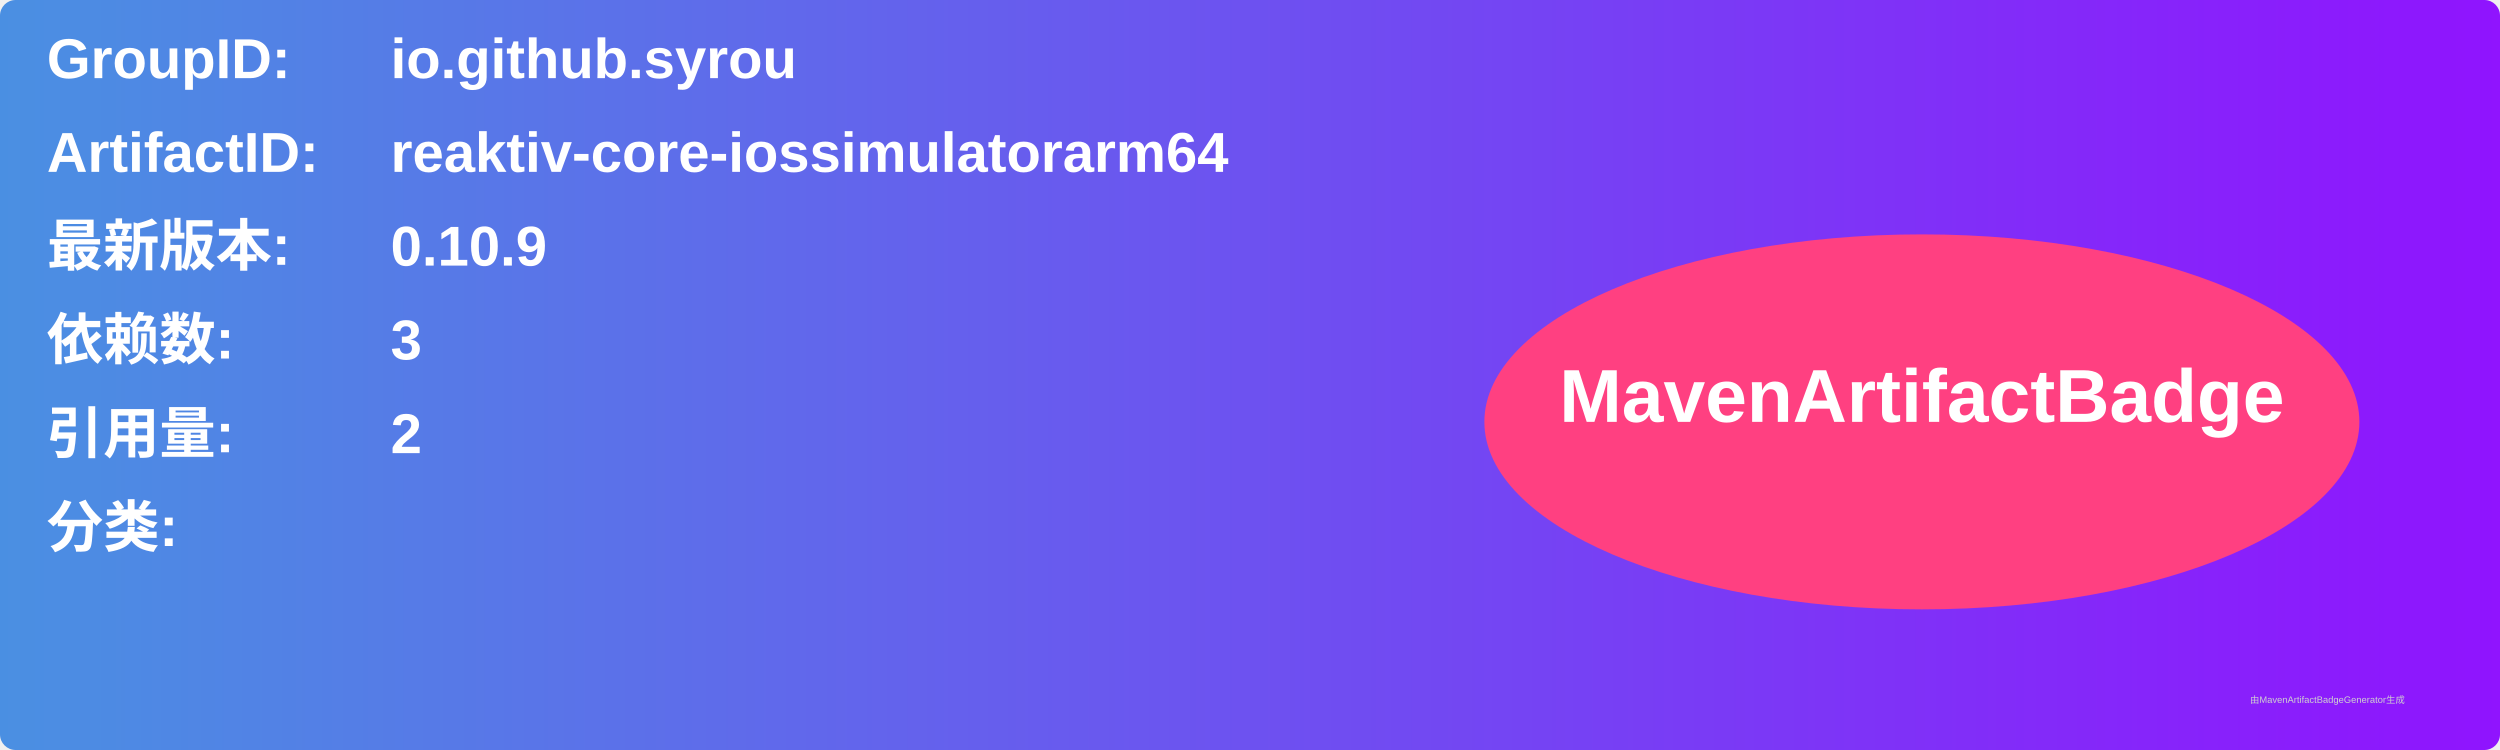
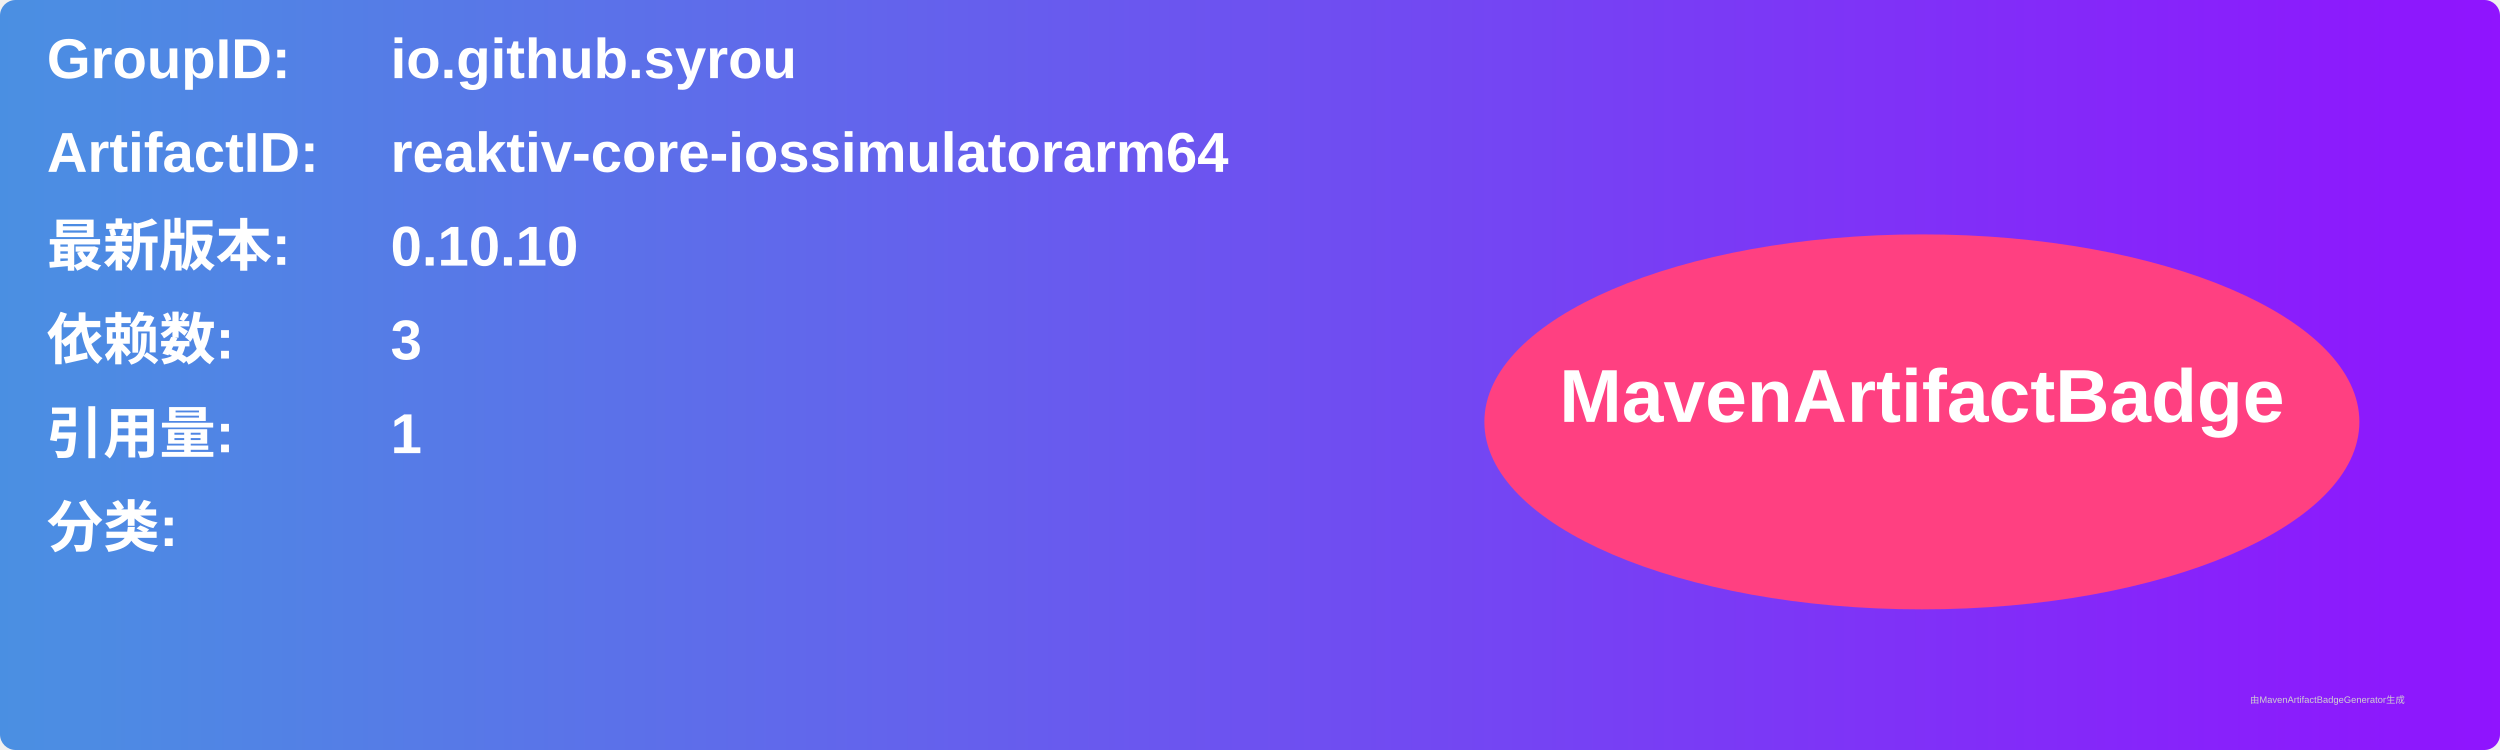
<svg xmlns="http://www.w3.org/2000/svg" width="800" height="240" viewBox="0 0 800 240">
  <linearGradient id="grad" x1="0%" y1="0%" x2="100%" y2="0%">
    <stop offset="0%" stop-color="#4a90e2" />
    <stop offset="100%" stop-color="#9013fe" />
  </linearGradient>
  <rect width="100%" height="100%" rx="5" ry="5" fill="url(#grad)" />
  <g transform="translate(15, 15)">
    <text x="0" y="10" font-family="Arial" font-size="18" fill="white" font-weight="bold" width="260">GroupID:</text>
    <text x="110" y="10" font-family="Arial" font-size="18" fill="white" font-weight="bold" width="460">io.github.syrou</text>
    <text x="0" y="40" font-family="Arial" font-size="18" fill="white" font-weight="bold" width="260">ArtifactID:</text>
    <text x="110" y="40" font-family="Arial" font-size="18" fill="white" font-weight="bold" width="460">reaktiv-core-iossimulatorarm64</text>
    <text x="0" y="70" font-family="Arial" font-size="18" fill="white" font-weight="bold">最新版本:</text>
    <text x="110" y="70" font-family="Arial" font-size="18" fill="white" font-weight="bold">
-       <tspan font-weight="bold">0.10.9</tspan>
+       <tspan font-weight="bold">0.10.10</tspan>
    </text>
    <text x="0" y="100" font-family="Arial" font-size="18" fill="white" font-weight="bold">依赖数: </text>
    <text x="110" y="100" font-family="Arial" font-size="18" fill="white">
      <tspan font-weight="bold">3</tspan>
    </text>
    <text x="0" y="130" font-family="Arial" font-size="18" fill="white" font-weight="bold">引用量: </text>
    <text x="110" y="130" font-family="Arial" font-size="18" fill="white">
-       <tspan font-weight="bold">2</tspan>
+       <tspan font-weight="bold">1</tspan>
    </text>
    <text x="0" y="160" font-family="Arial" font-size="18" fill="white" font-weight="bold">分类:</text>
    <text x="10" y="190" font-family="Arial" font-size="10" fill="white">
      <tspan font-weight="bold" />
    </text>
    <ellipse cx="600" cy="120" rx="140" ry="60" fill="#ff4081" />
    <text x="600" y="120" text-anchor="middle" font-family="Arial" font-size="24" fill="white" font-weight="bold">MavenArtifactBadge</text>
  </g>
  <text x="720" y="225" font-family="Arial" font-size="3" fill="#d0d0d0">由MavenArtifactBadgeGenerator生成</text>
</svg>
